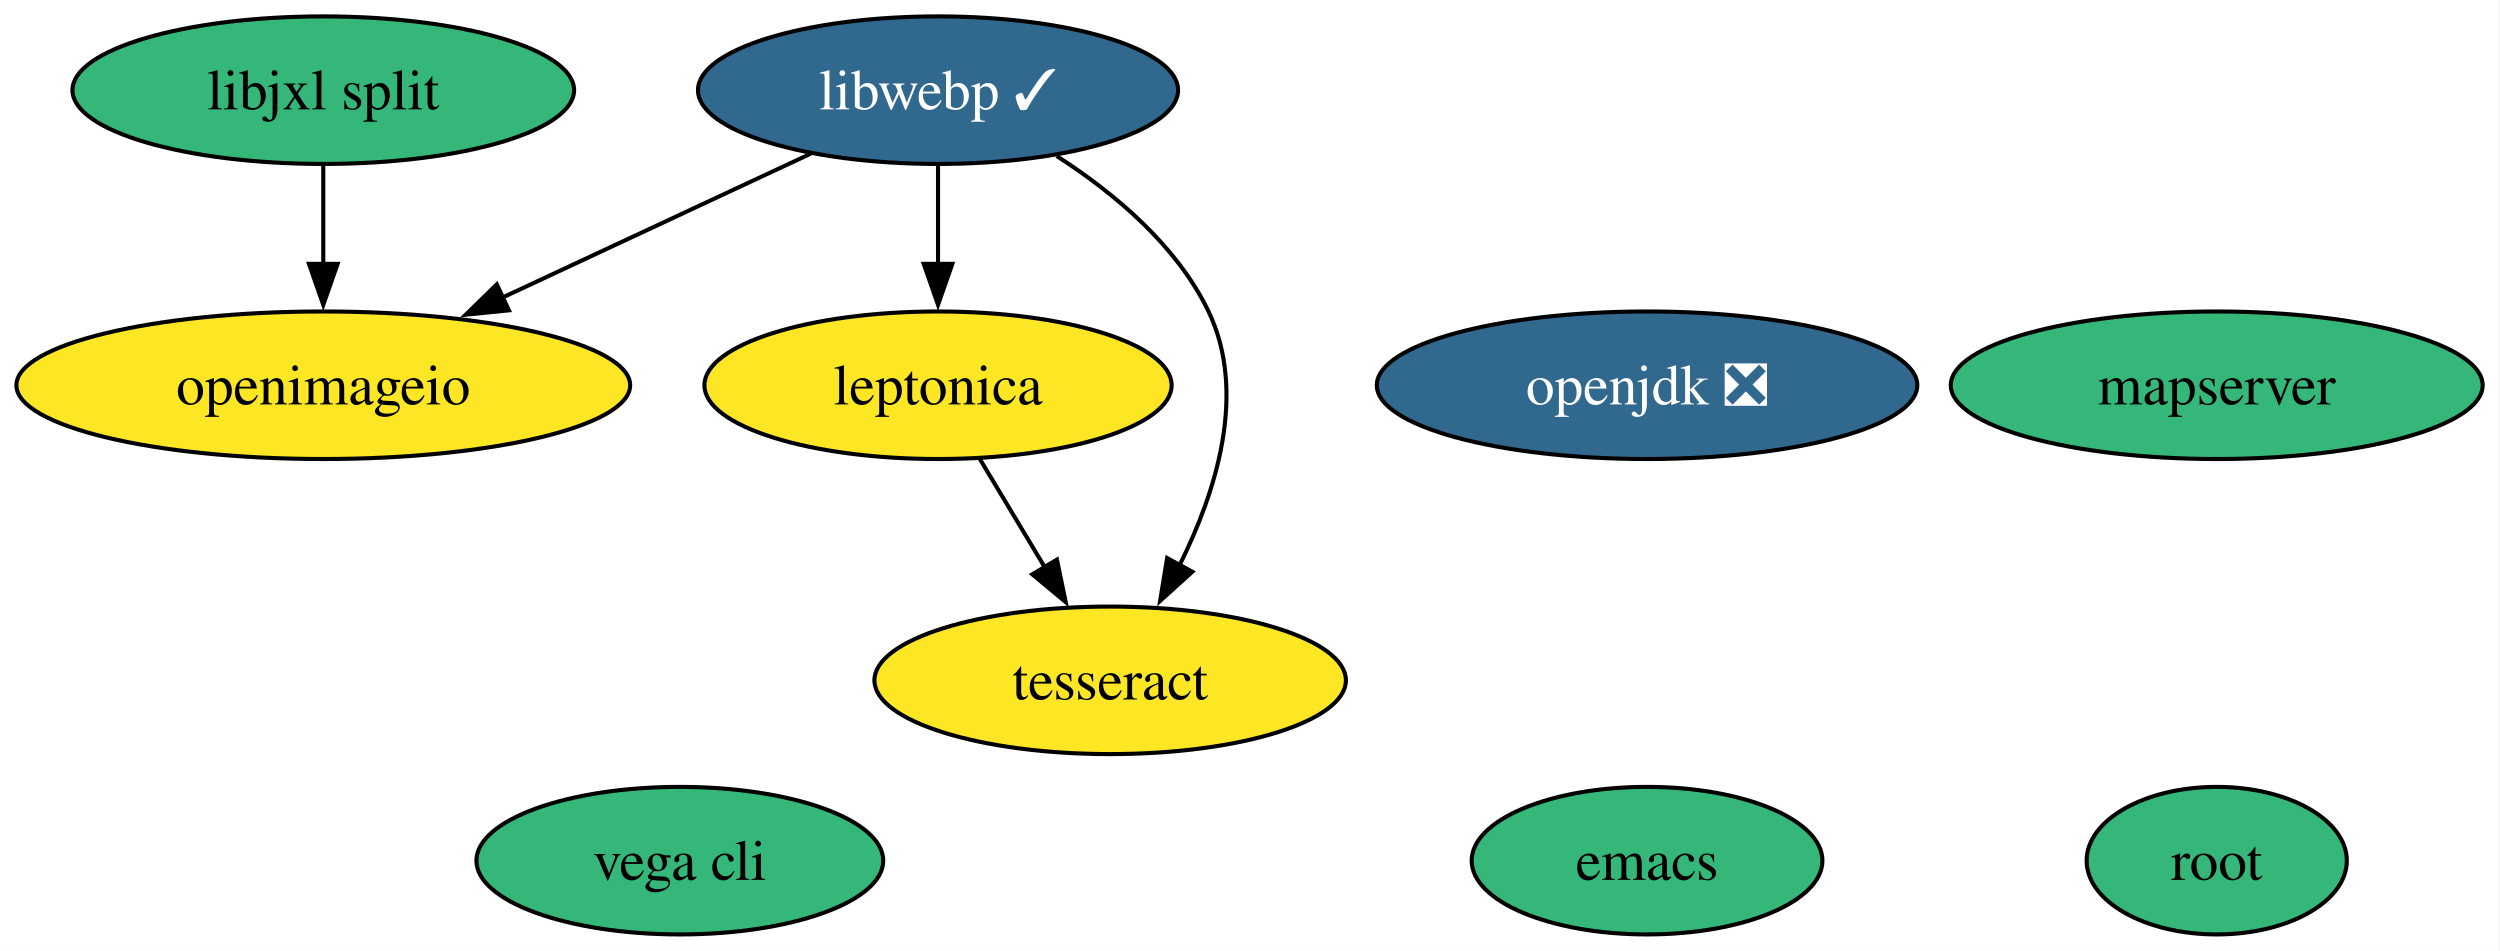
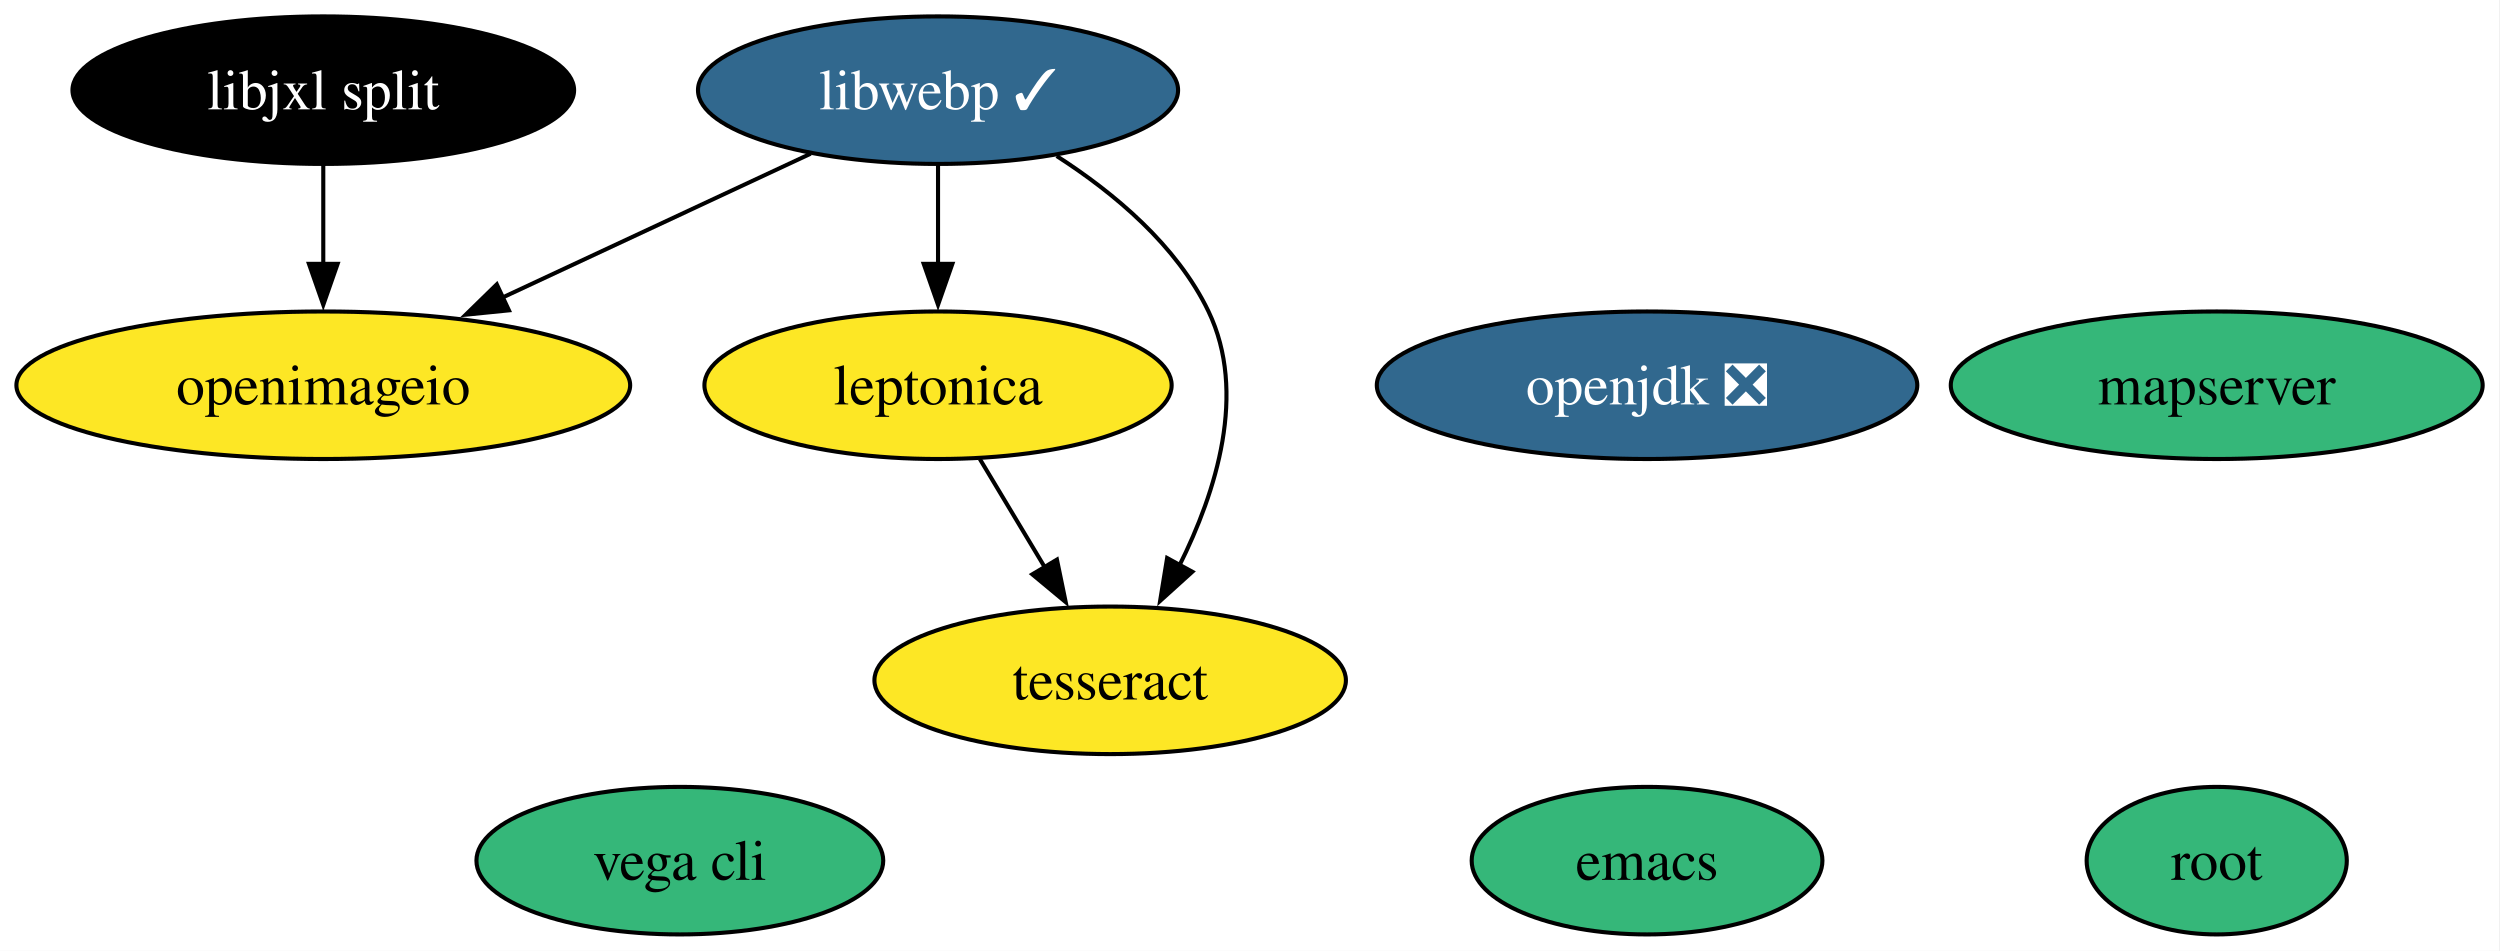
<svg xmlns="http://www.w3.org/2000/svg" xmlns:xlink="http://www.w3.org/1999/xlink" width="610pt" height="232pt" viewBox="0.00 0.00 610.00 232.00">
  <g id="graph0" class="graph" transform="scale(1 1) rotate(0) translate(4 228)">
    <polygon fill="white" stroke="none" points="-4,4 -4,-228 605.77,-228 605.77,4 -4,4" />
    <g id="node1" class="node">
      <g id="a_node1">
        <a xlink:href="https://github.com/conda-forge/emacs-feedstock" xlink:title="emacs">
          <ellipse fill="#35b779" stroke="black" cx="397.88" cy="-18" rx="42.79" ry="18" />
          <text xml:space="preserve" text-anchor="middle" x="397.88" y="-13.32" font-family="Times,serif" font-size="14.00">emacs</text>
        </a>
      </g>
    </g>
    <g id="node2" class="node">
      <g id="a_node2">
        <a xlink:href="https://github.com/conda-forge/openjdk-feedstock/pull/221" xlink:title="openjdk ❎">
          <ellipse fill="#31688e" stroke="black" cx="397.88" cy="-134" rx="65.94" ry="18" />
          <text xml:space="preserve" text-anchor="middle" x="397.88" y="-129.32" font-family="Times,serif" font-size="14.00" fill="white">openjdk ❎</text>
        </a>
      </g>
    </g>
    <g id="node3" class="node">
      <g id="a_node3">
        <a xlink:href="https://github.com/conda-forge/libwebp-feedstock/pull/63" xlink:title="libwebp ✓">
          <ellipse fill="#31688e" stroke="black" cx="224.88" cy="-206" rx="58.57" ry="18" />
          <text xml:space="preserve" text-anchor="middle" x="224.88" y="-201.32" font-family="Times,serif" font-size="14.00" fill="white">libwebp ✓</text>
        </a>
      </g>
    </g>
    <g id="node4" class="node">
      <g id="a_node4">
        <a xlink:href="https://github.com/conda-forge/leptonica-feedstock" xlink:title="leptonica">
          <ellipse fill="#fde725" stroke="black" cx="224.88" cy="-134" rx="57" ry="18" />
          <text xml:space="preserve" text-anchor="middle" x="224.88" y="-129.32" font-family="Times,serif" font-size="14.00">leptonica</text>
        </a>
      </g>
    </g>
    <g id="edge1" class="edge">
      <path fill="none" stroke="black" d="M224.88,-187.7C224.88,-180.41 224.88,-171.73 224.88,-163.54" />
      <polygon fill="black" stroke="black" points="228.38,-163.62 224.88,-153.62 221.38,-163.62 228.38,-163.62" />
    </g>
    <g id="node5" class="node">
      <g id="a_node5">
        <a xlink:href="https://github.com/conda-forge/tesseract-feedstock" xlink:title="tesseract">
          <ellipse fill="#fde725" stroke="black" cx="266.88" cy="-62" rx="57.52" ry="18" />
          <text xml:space="preserve" text-anchor="middle" x="266.88" y="-57.33" font-family="Times,serif" font-size="14.00">tesseract</text>
        </a>
      </g>
    </g>
    <g id="edge3" class="edge">
      <path fill="none" stroke="black" d="M253.83,-189.93C267.78,-180.96 283.13,-168.17 290.88,-152 300.37,-132.22 292.81,-108.1 283.75,-89.96" />
      <polygon fill="black" stroke="black" points="286.93,-88.49 279.07,-81.38 280.78,-91.84 286.93,-88.49" />
    </g>
    <g id="node7" class="node">
      <g id="a_node7">
        <a xlink:href="https://github.com/conda-forge/openimageio-feedstock" xlink:title="openimageio">
          <ellipse fill="#fde725" stroke="black" cx="74.88" cy="-134" rx="74.88" ry="18" />
          <text xml:space="preserve" text-anchor="middle" x="74.88" y="-129.32" font-family="Times,serif" font-size="14.00">openimageio</text>
        </a>
      </g>
    </g>
    <g id="edge2" class="edge">
      <path fill="none" stroke="black" d="M193.8,-190.5C172.05,-180.34 142.69,-166.64 118.58,-155.39" />
      <polygon fill="black" stroke="black" points="120.18,-152.28 109.64,-151.22 117.22,-158.62 120.18,-152.28" />
    </g>
    <g id="edge4" class="edge">
      <path fill="none" stroke="black" d="M235.05,-116.05C239.85,-108.06 245.68,-98.33 251.04,-89.4" />
      <polygon fill="black" stroke="black" points="253.89,-91.46 256.03,-81.09 247.88,-87.86 253.89,-91.46" />
    </g>
    <g id="node6" class="node">
      <g id="a_node6">
        <a xlink:href="https://github.com/conda-forge/root-feedstock" xlink:title="root">
          <ellipse fill="#35b779" stroke="black" cx="536.88" cy="-18" rx="31.74" ry="18" />
          <text xml:space="preserve" text-anchor="middle" x="536.88" y="-13.32" font-family="Times,serif" font-size="14.00">root</text>
        </a>
      </g>
    </g>
    <g id="node8" class="node">
      <g id="a_node8">
        <a xlink:href="https://github.com/conda-forge/vega-cli-feedstock" xlink:title="vega cli">
          <ellipse fill="#35b779" stroke="black" cx="161.88" cy="-18" rx="49.63" ry="18" />
          <text xml:space="preserve" text-anchor="middle" x="161.88" y="-13.32" font-family="Times,serif" font-size="14.00">vega cli</text>
        </a>
      </g>
    </g>
    <g id="node9" class="node">
      <g id="a_node9">
        <a xlink:href="https://github.com/conda-forge/mapserver-feedstock" xlink:title="mapserver">
          <ellipse fill="#35b779" stroke="black" cx="536.88" cy="-134" rx="64.89" ry="18" />
          <text xml:space="preserve" text-anchor="middle" x="536.88" y="-129.32" font-family="Times,serif" font-size="14.00">mapserver</text>
        </a>
      </g>
    </g>
    <g id="node10" class="node">
      <g id="a_node10">
        <a xlink:href="https://github.com/conda-forge/libjxl-split-feedstock" xlink:title="libjxl split">
-           <ellipse fill="#35b779" stroke="black" cx="74.88" cy="-206" rx="61.2" ry="18" />
-           <text xml:space="preserve" text-anchor="middle" x="74.88" y="-201.32" font-family="Times,serif" font-size="14.00">libjxl split</text>
+           <ellipse fill="#000000" stroke="black" cx="74.88" cy="-206" rx="61.2" ry="18" />
+           <text xml:space="preserve" text-anchor="middle" x="74.88" y="-201.32" font-family="Times,serif" font-size="14.00" fill="white">libjxl split</text>
        </a>
      </g>
    </g>
    <g id="edge5" class="edge">
      <path fill="none" stroke="black" d="M74.88,-187.7C74.88,-180.41 74.88,-171.73 74.88,-163.54" />
      <polygon fill="black" stroke="black" points="78.38,-163.62 74.88,-153.62 71.38,-163.62 78.38,-163.62" />
    </g>
  </g>
</svg>
